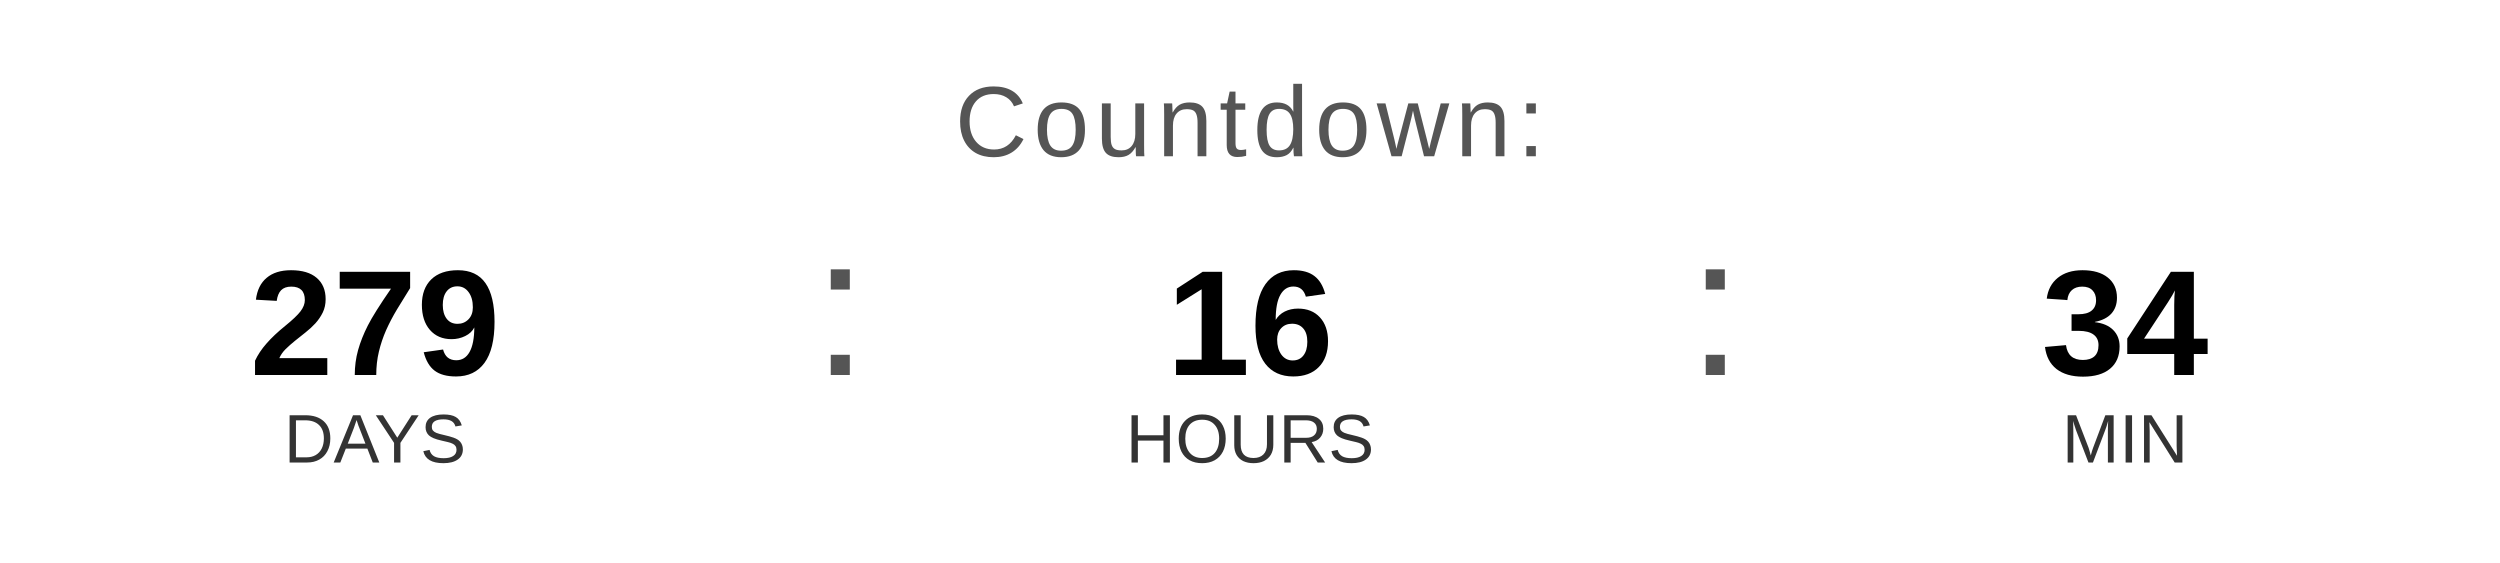
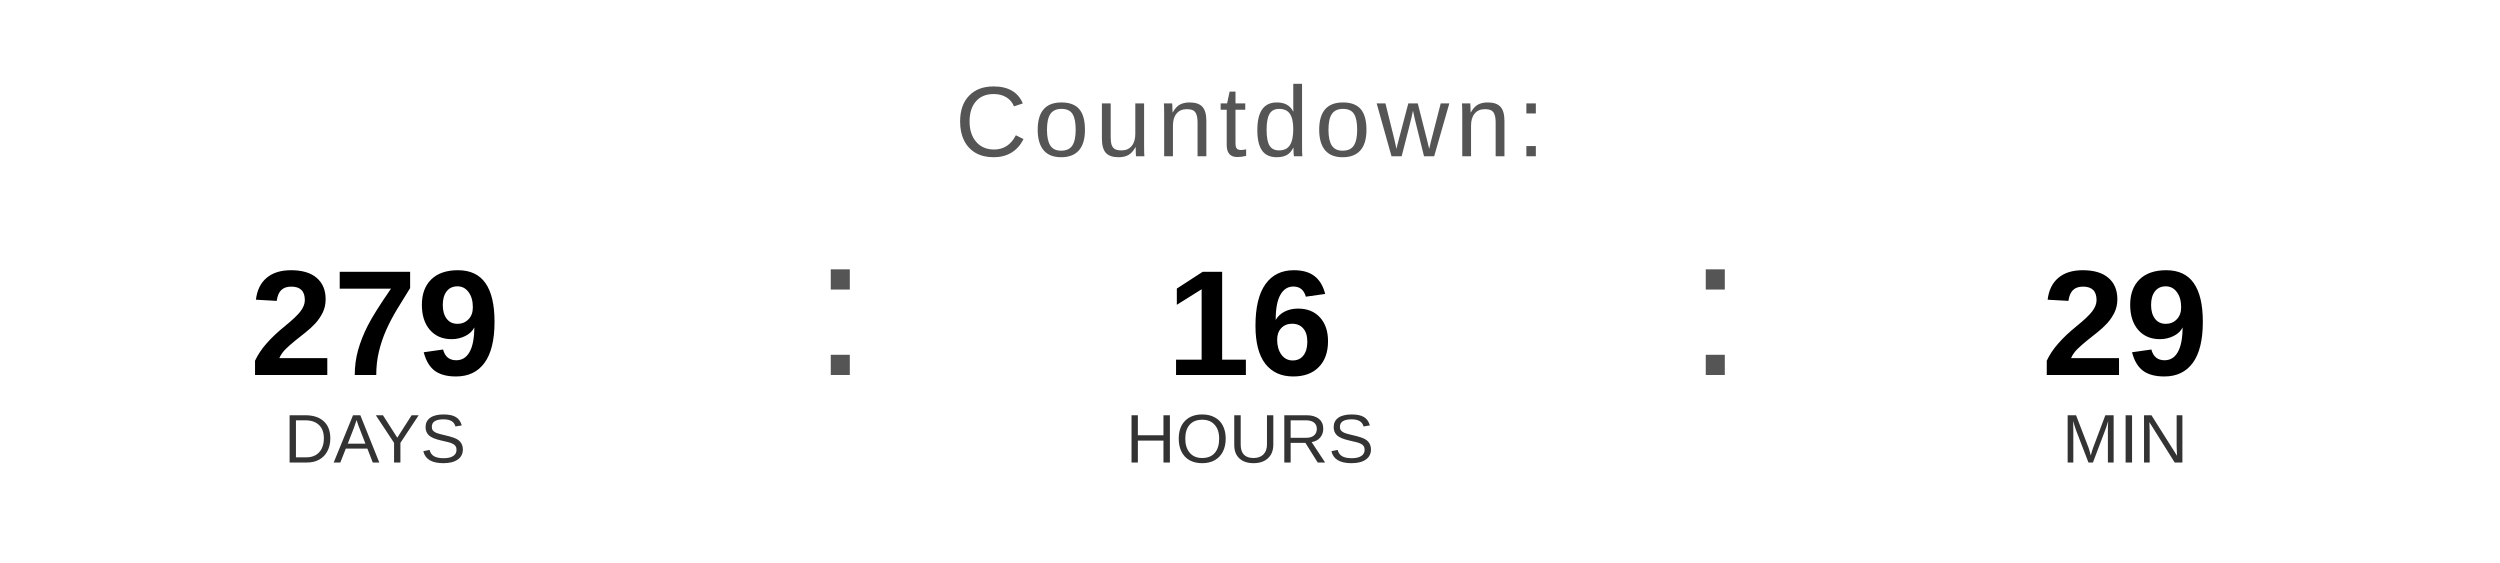
<svg xmlns="http://www.w3.org/2000/svg" width="400" height="90" viewBox="0 0 400 90">
  <text x="200" y="25" font-family="Arial, Helvetica, sans-serif" font-size="16" fill="#555555" text-anchor="middle" letter-spacing="1">
    Countdown:
  </text>
  <text x="60" y="60" font-family="Arial, Helvetica, sans-serif" font-size="24" font-weight="bold" fill="#000000" text-anchor="middle">279</text>
  <text x="60" y="74" font-family="Arial, Helvetica, sans-serif" font-size="11" fill="#333333" text-anchor="middle">DAYS</text>
  <text x="130" y="60" font-family="Arial, sans-serif" font-size="32" fill="#555555">:</text>
  <text x="200" y="60" font-family="Arial, Helvetica, sans-serif" font-size="24" font-weight="bold" fill="#000000" text-anchor="middle">16</text>
  <text x="200" y="74" font-family="Arial, Helvetica, sans-serif" font-size="11" fill="#333333" text-anchor="middle">HOURS</text>
  <text x="270" y="60" font-family="Arial, sans-serif" font-size="32" fill="#555555">:</text>
-   <text x="340" y="60" font-family="Arial, Helvetica, sans-serif" font-size="24" font-weight="bold" fill="#000000" text-anchor="middle">34</text>
+   <text x="340" y="60" font-family="Arial, Helvetica, sans-serif" font-size="24" font-weight="bold" fill="#000000" text-anchor="middle">29</text>
  <text x="340" y="74" font-family="Arial, Helvetica, sans-serif" font-size="11" fill="#333333" text-anchor="middle">MIN</text>
</svg>
